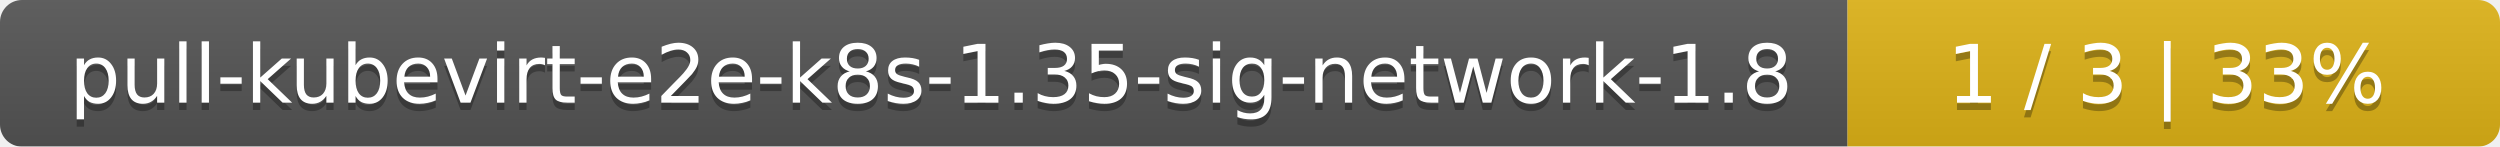
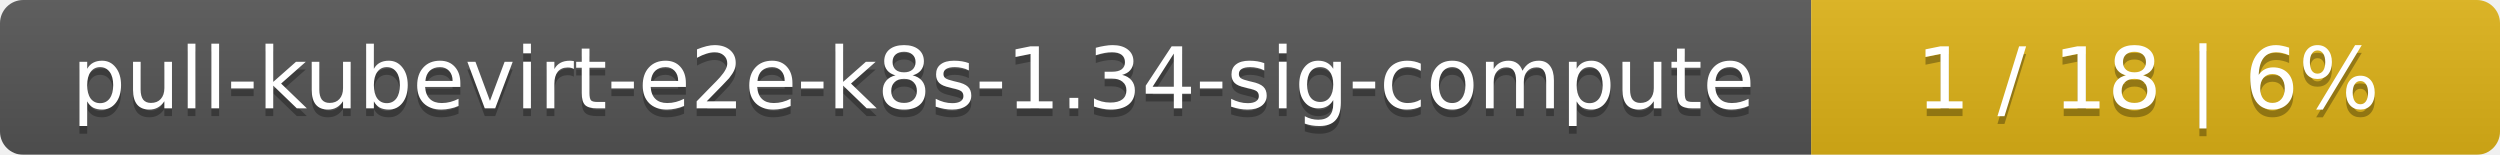
- <svg xmlns="http://www.w3.org/2000/svg" width="341" height="20">
+ <svg xmlns="http://www.w3.org/2000/svg" width="323" height="20">
  <linearGradient id="smooth" x2="0" y2="100%">
    <stop offset="0" stop-color="#bbb" stop-opacity=".1" />
    <stop offset="1" stop-opacity=".1" />
  </linearGradient>
  <mask id="round">
-     <rect width="341" height="20" rx="3" fill="#fff" />
+     <rect width="323" height="20" rx="3" fill="#fff" />
  </mask>
  <g mask="url(#round)">
-     <rect width="252" height="20" fill="#555" />
-     <rect x="252" width="89" height="20" fill="#dfb317" />
-     <rect width="341" height="20" fill="url(#smooth)" />
+     <rect width="234" height="20" fill="#555" />
+     <rect x="234" width="89" height="20" fill="#dfb317" />
+     <rect width="323" height="20" fill="url(#smooth)" />
  </g>
  <g fill="#fff" text-anchor="middle" font-family="DejaVu Sans,Verdana,Geneva,sans-serif" font-size="11">
-     <text x="127" y="15" fill="#010101" fill-opacity=".3">pull-kubevirt-e2e-k8s-1.35-sig-network-1.8</text>
-     <text x="127" y="14">pull-kubevirt-e2e-k8s-1.35-sig-network-1.8</text>
-     <text x="295.5" y="15" fill="#010101" fill-opacity=".3">1 / 3    |    33%</text>
-     <text x="295.5" y="14">1 / 3    |    33%</text>
+     <text x="118" y="15" fill="#010101" fill-opacity=".3">pull-kubevirt-e2e-k8s-1.34-sig-compute</text>
+     <text x="118" y="14">pull-kubevirt-e2e-k8s-1.34-sig-compute</text>
+     <text x="277.5" y="15" fill="#010101" fill-opacity=".3">1 / 18    |    6%</text>
+     <text x="277.5" y="14">1 / 18    |    6%</text>
  </g>
</svg>
